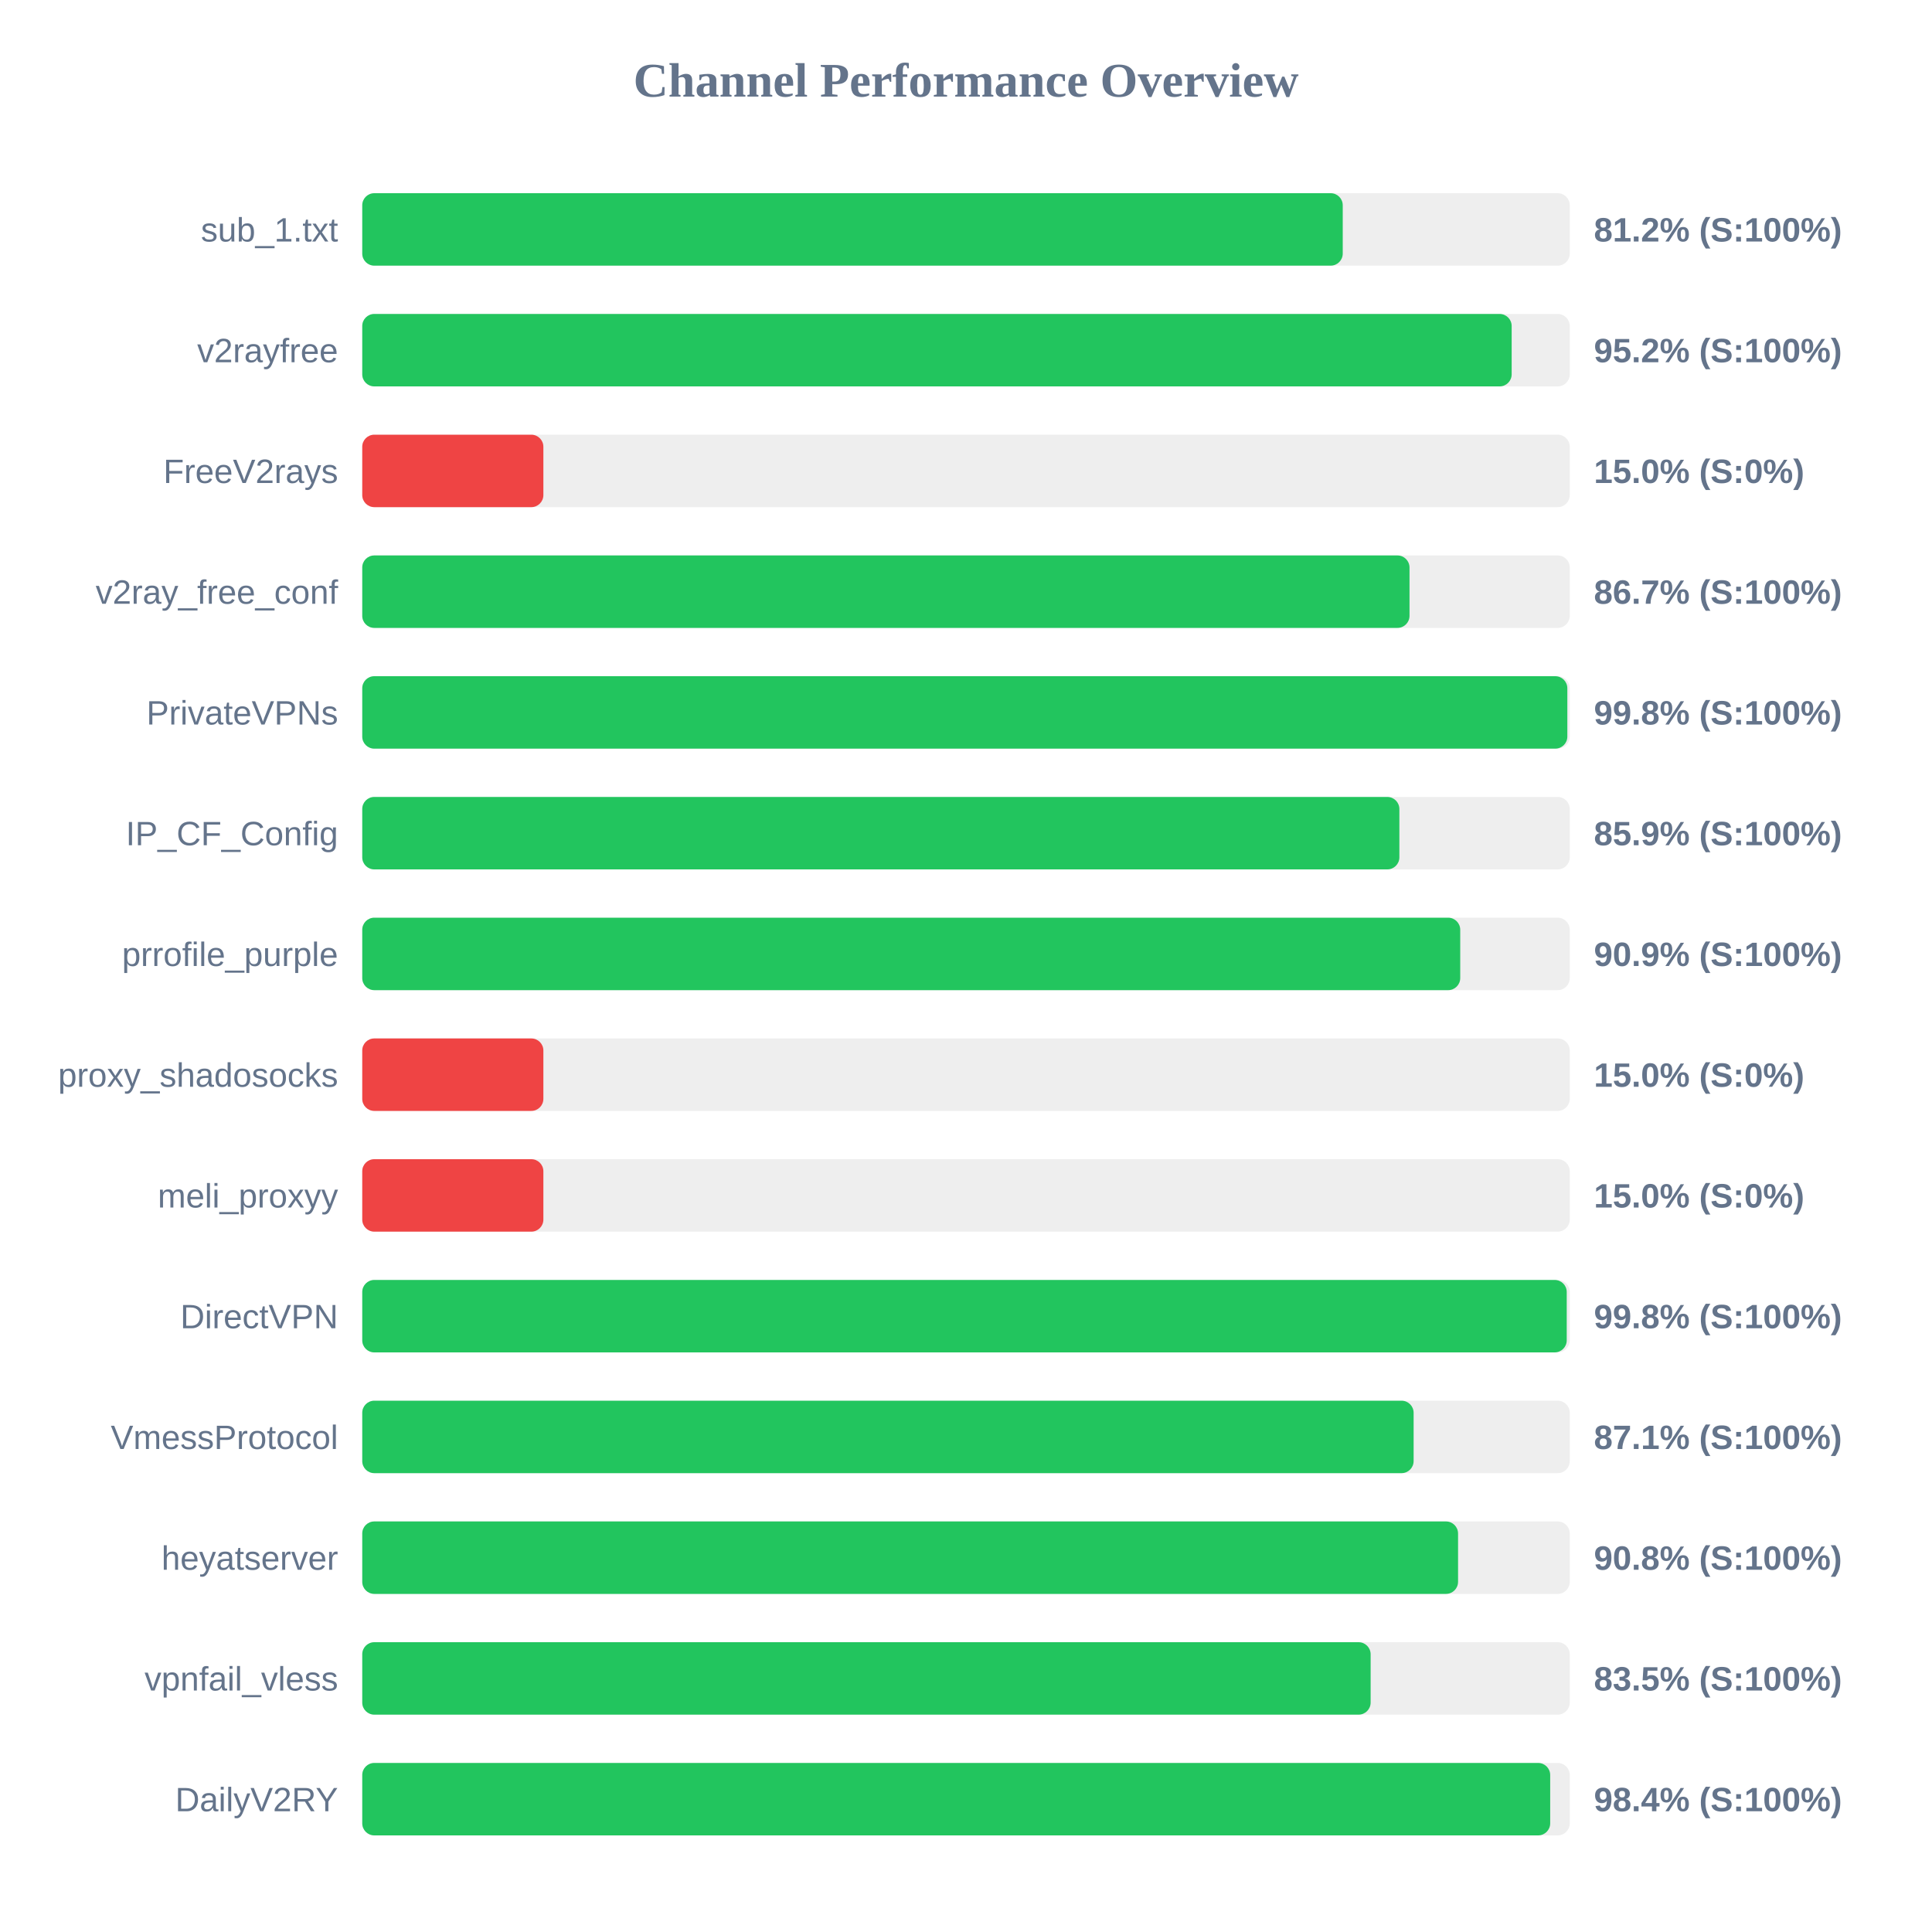
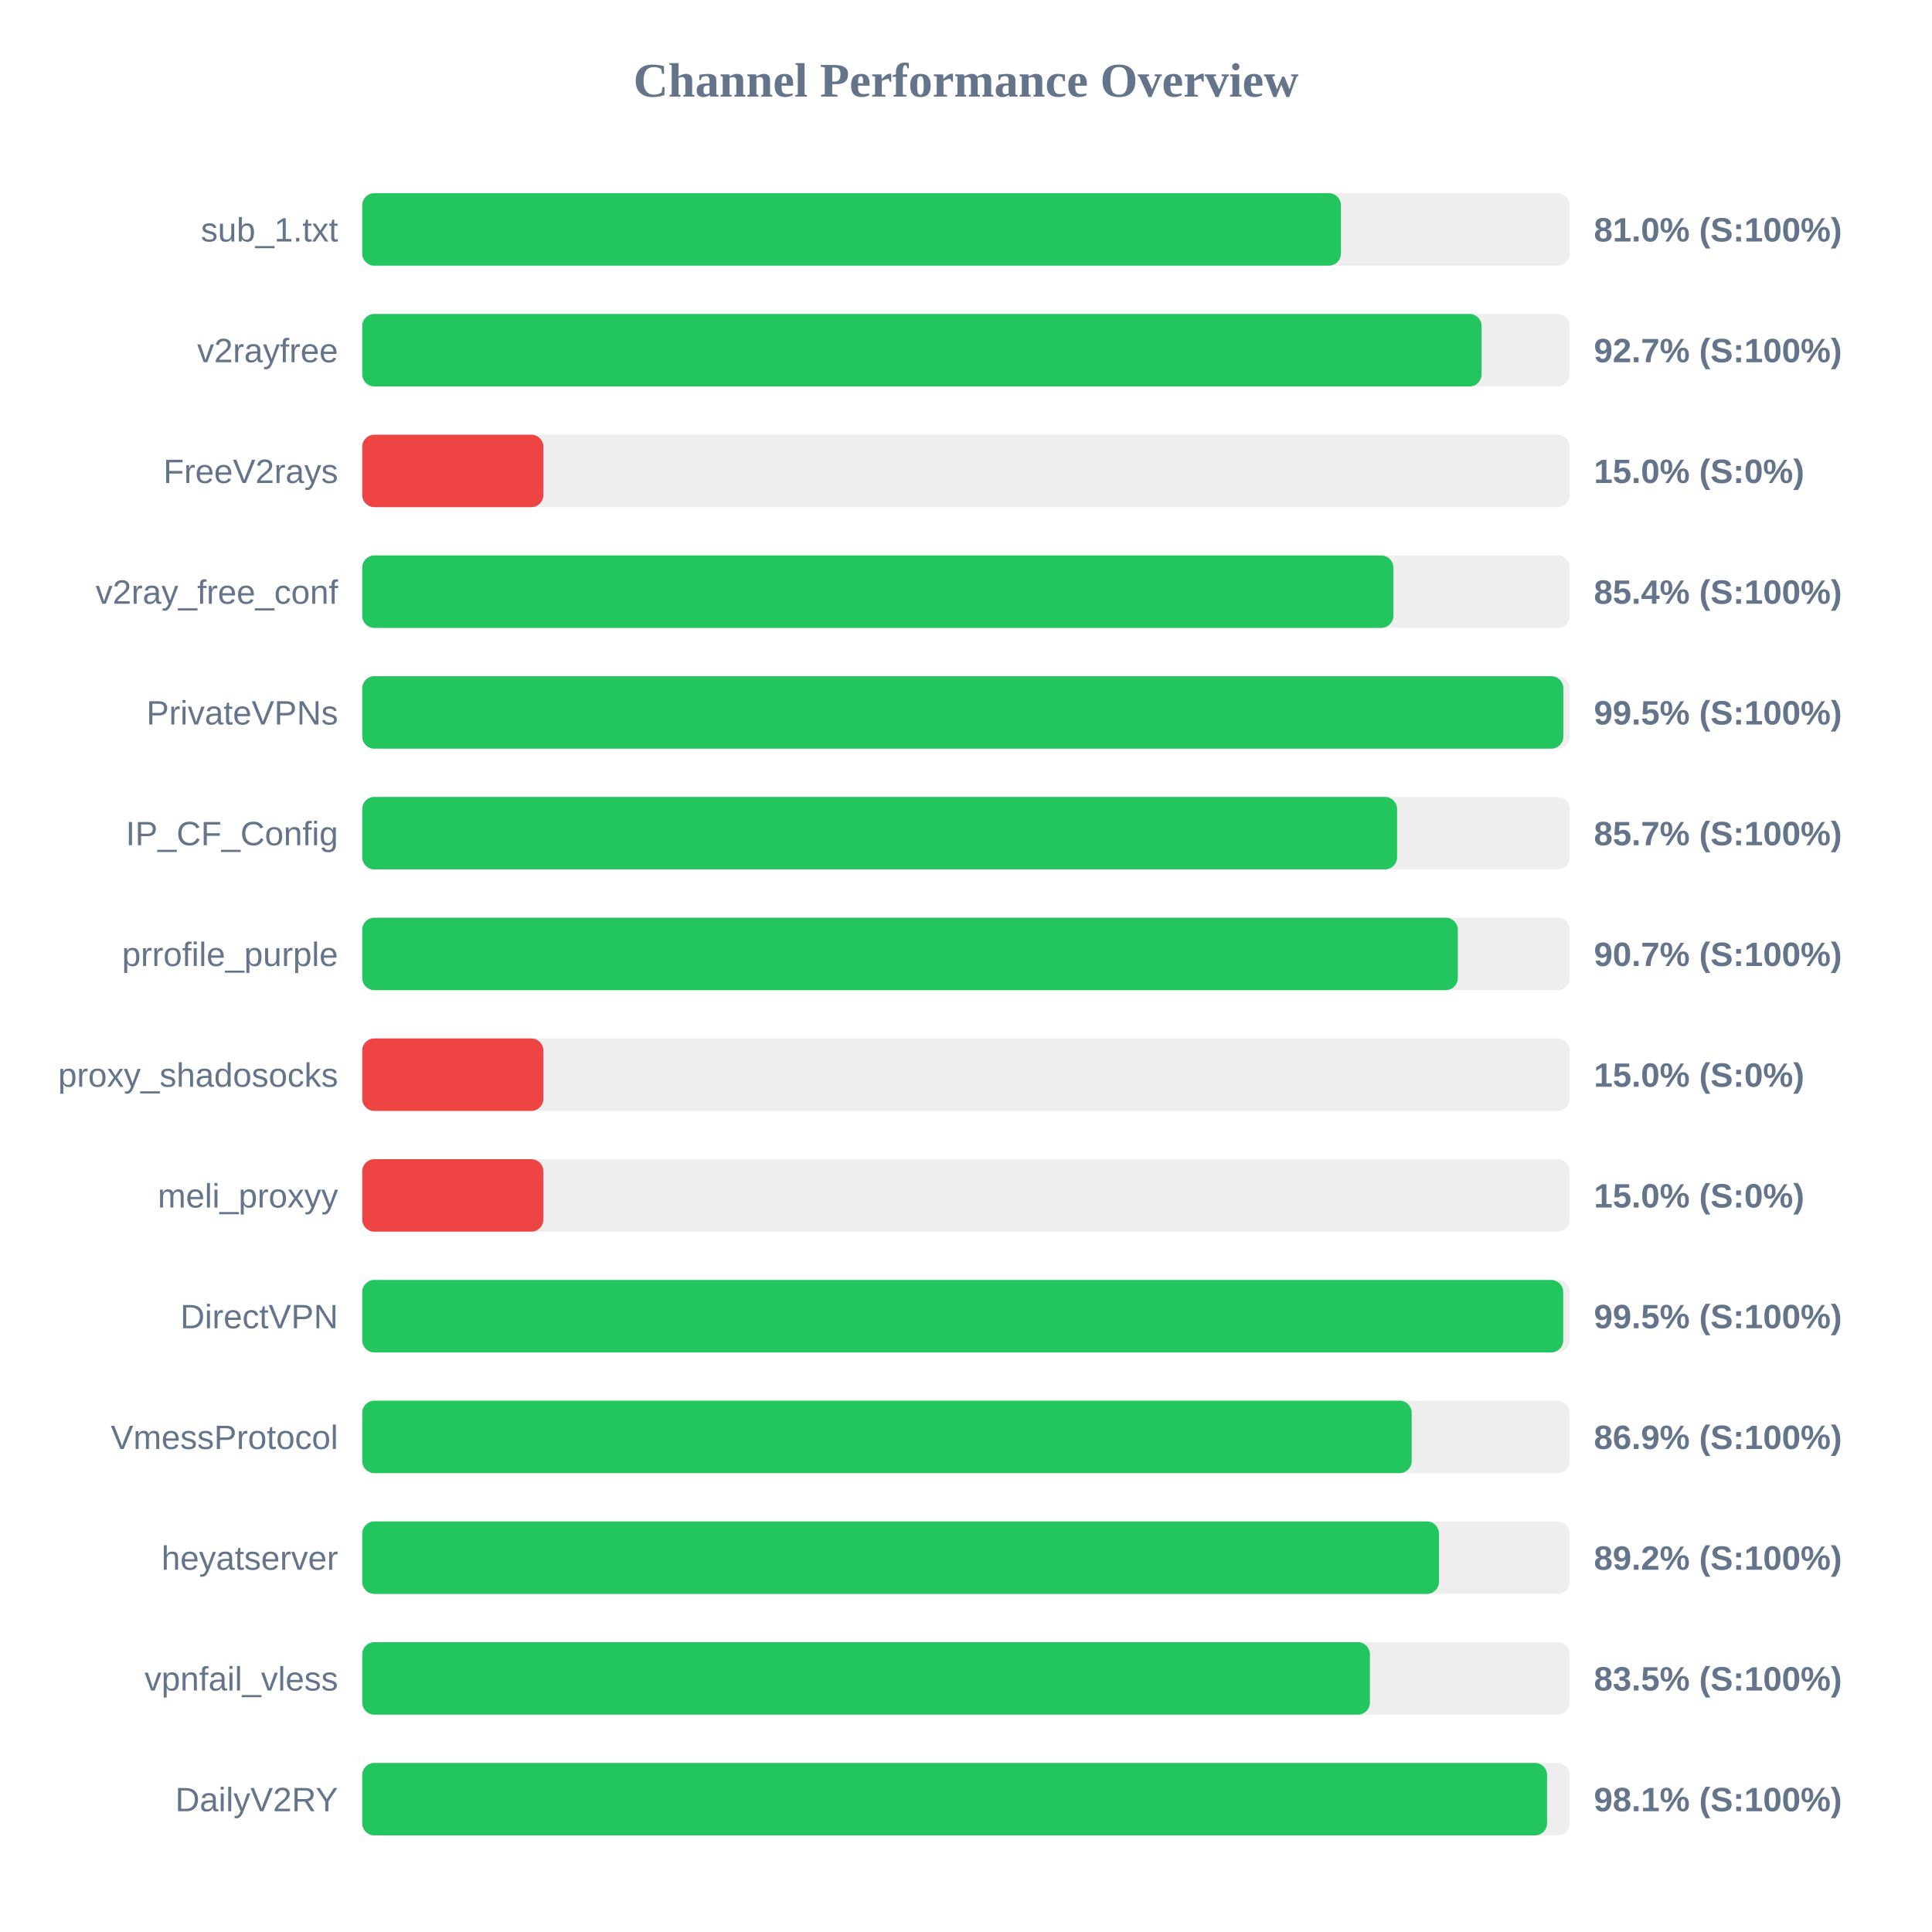
<svg xmlns="http://www.w3.org/2000/svg" width="800" height="800" version="1.1">
  <style>
        .row { font: 14px Arial; fill: #64748b; }
        .score { font: bold 14px Arial; fill: #64748b; }
    </style>
  <text x="400" y="40" text-anchor="middle" font-size="20px" font-weight="bold" fill="#64748b">Channel Performance Overview</text>
  <rect x="150" y="80" width="500" height="30" fill="#eee" rx="5" />
-   <rect x="150" y="80" width="406.0" height="30" fill="#22c55e" rx="5" />
+   <rect x="150" y="80" width="405.25" height="30" fill="#22c55e" rx="5" />
  <text x="140" y="100" text-anchor="end" class="row">sub_1.txt</text>
-   <text x="660" y="100" text-anchor="start" class="score">81.2% (S:100%)</text>
+   <text x="660" y="100" text-anchor="start" class="score">81.0% (S:100%)</text>
  <rect x="150" y="130" width="500" height="30" fill="#eee" rx="5" />
-   <rect x="150" y="130" width="475.95" height="30" fill="#22c55e" rx="5" />
+   <rect x="150" y="130" width="463.5" height="30" fill="#22c55e" rx="5" />
  <text x="140" y="150" text-anchor="end" class="row">v2rayfree</text>
-   <text x="660" y="150" text-anchor="start" class="score">95.2% (S:100%)</text>
+   <text x="660" y="150" text-anchor="start" class="score">92.7% (S:100%)</text>
  <rect x="150" y="180" width="500" height="30" fill="#eee" rx="5" />
  <rect x="150" y="180" width="75.0" height="30" fill="#ef4444" rx="5" />
  <text x="140" y="200" text-anchor="end" class="row">FreeV2rays</text>
  <text x="660" y="200" text-anchor="start" class="score">15.0% (S:0%)</text>
  <rect x="150" y="230" width="500" height="30" fill="#eee" rx="5" />
-   <rect x="150" y="230" width="433.65" height="30" fill="#22c55e" rx="5" />
+   <rect x="150" y="230" width="426.95" height="30" fill="#22c55e" rx="5" />
  <text x="140" y="250" text-anchor="end" class="row">v2ray_free_conf</text>
-   <text x="660" y="250" text-anchor="start" class="score">86.7% (S:100%)</text>
+   <text x="660" y="250" text-anchor="start" class="score">85.4% (S:100%)</text>
  <rect x="150" y="280" width="500" height="30" fill="#eee" rx="5" />
-   <rect x="150" y="280" width="499.0" height="30" fill="#22c55e" rx="5" />
+   <rect x="150" y="280" width="497.35" height="30" fill="#22c55e" rx="5" />
  <text x="140" y="300" text-anchor="end" class="row">PrivateVPNs</text>
-   <text x="660" y="300" text-anchor="start" class="score">99.8% (S:100%)</text>
+   <text x="660" y="300" text-anchor="start" class="score">99.5% (S:100%)</text>
  <rect x="150" y="330" width="500" height="30" fill="#eee" rx="5" />
-   <rect x="150" y="330" width="429.45" height="30" fill="#22c55e" rx="5" />
+   <rect x="150" y="330" width="428.5" height="30" fill="#22c55e" rx="5" />
  <text x="140" y="350" text-anchor="end" class="row">IP_CF_Config</text>
-   <text x="660" y="350" text-anchor="start" class="score">85.9% (S:100%)</text>
+   <text x="660" y="350" text-anchor="start" class="score">85.7% (S:100%)</text>
  <rect x="150" y="380" width="500" height="30" fill="#eee" rx="5" />
-   <rect x="150" y="380" width="454.65" height="30" fill="#22c55e" rx="5" />
+   <rect x="150" y="380" width="453.65" height="30" fill="#22c55e" rx="5" />
  <text x="140" y="400" text-anchor="end" class="row">prrofile_purple</text>
-   <text x="660" y="400" text-anchor="start" class="score">90.9% (S:100%)</text>
+   <text x="660" y="400" text-anchor="start" class="score">90.7% (S:100%)</text>
  <rect x="150" y="430" width="500" height="30" fill="#eee" rx="5" />
  <rect x="150" y="430" width="75.0" height="30" fill="#ef4444" rx="5" />
  <text x="140" y="450" text-anchor="end" class="row">proxy_shadosocks</text>
  <text x="660" y="450" text-anchor="start" class="score">15.0% (S:0%)</text>
  <rect x="150" y="480" width="500" height="30" fill="#eee" rx="5" />
  <rect x="150" y="480" width="75.0" height="30" fill="#ef4444" rx="5" />
  <text x="140" y="500" text-anchor="end" class="row">meli_proxyy</text>
  <text x="660" y="500" text-anchor="start" class="score">15.0% (S:0%)</text>
  <rect x="150" y="530" width="500" height="30" fill="#eee" rx="5" />
-   <rect x="150" y="530" width="498.75" height="30" fill="#22c55e" rx="5" />
+   <rect x="150" y="530" width="497.3" height="30" fill="#22c55e" rx="5" />
  <text x="140" y="550" text-anchor="end" class="row">DirectVPN</text>
-   <text x="660" y="550" text-anchor="start" class="score">99.8% (S:100%)</text>
+   <text x="660" y="550" text-anchor="start" class="score">99.5% (S:100%)</text>
  <rect x="150" y="580" width="500" height="30" fill="#eee" rx="5" />
-   <rect x="150" y="580" width="435.35" height="30" fill="#22c55e" rx="5" />
+   <rect x="150" y="580" width="434.55" height="30" fill="#22c55e" rx="5" />
  <text x="140" y="600" text-anchor="end" class="row">VmessProtocol</text>
-   <text x="660" y="600" text-anchor="start" class="score">87.1% (S:100%)</text>
+   <text x="660" y="600" text-anchor="start" class="score">86.9% (S:100%)</text>
  <rect x="150" y="630" width="500" height="30" fill="#eee" rx="5" />
-   <rect x="150" y="630" width="453.75" height="30" fill="#22c55e" rx="5" />
+   <rect x="150" y="630" width="445.85" height="30" fill="#22c55e" rx="5" />
  <text x="140" y="650" text-anchor="end" class="row">heyatserver</text>
-   <text x="660" y="650" text-anchor="start" class="score">90.8% (S:100%)</text>
+   <text x="660" y="650" text-anchor="start" class="score">89.2% (S:100%)</text>
  <rect x="150" y="680" width="500" height="30" fill="#eee" rx="5" />
-   <rect x="150" y="680" width="417.55" height="30" fill="#22c55e" rx="5" />
+   <rect x="150" y="680" width="417.25" height="30" fill="#22c55e" rx="5" />
  <text x="140" y="700" text-anchor="end" class="row">vpnfail_vless</text>
  <text x="660" y="700" text-anchor="start" class="score">83.5% (S:100%)</text>
  <rect x="150" y="730" width="500" height="30" fill="#eee" rx="5" />
-   <rect x="150" y="730" width="491.9" height="30" fill="#22c55e" rx="5" />
+   <rect x="150" y="730" width="490.6" height="30" fill="#22c55e" rx="5" />
  <text x="140" y="750" text-anchor="end" class="row">DailyV2RY</text>
-   <text x="660" y="750" text-anchor="start" class="score">98.4% (S:100%)</text>
+   <text x="660" y="750" text-anchor="start" class="score">98.1% (S:100%)</text>
</svg>
